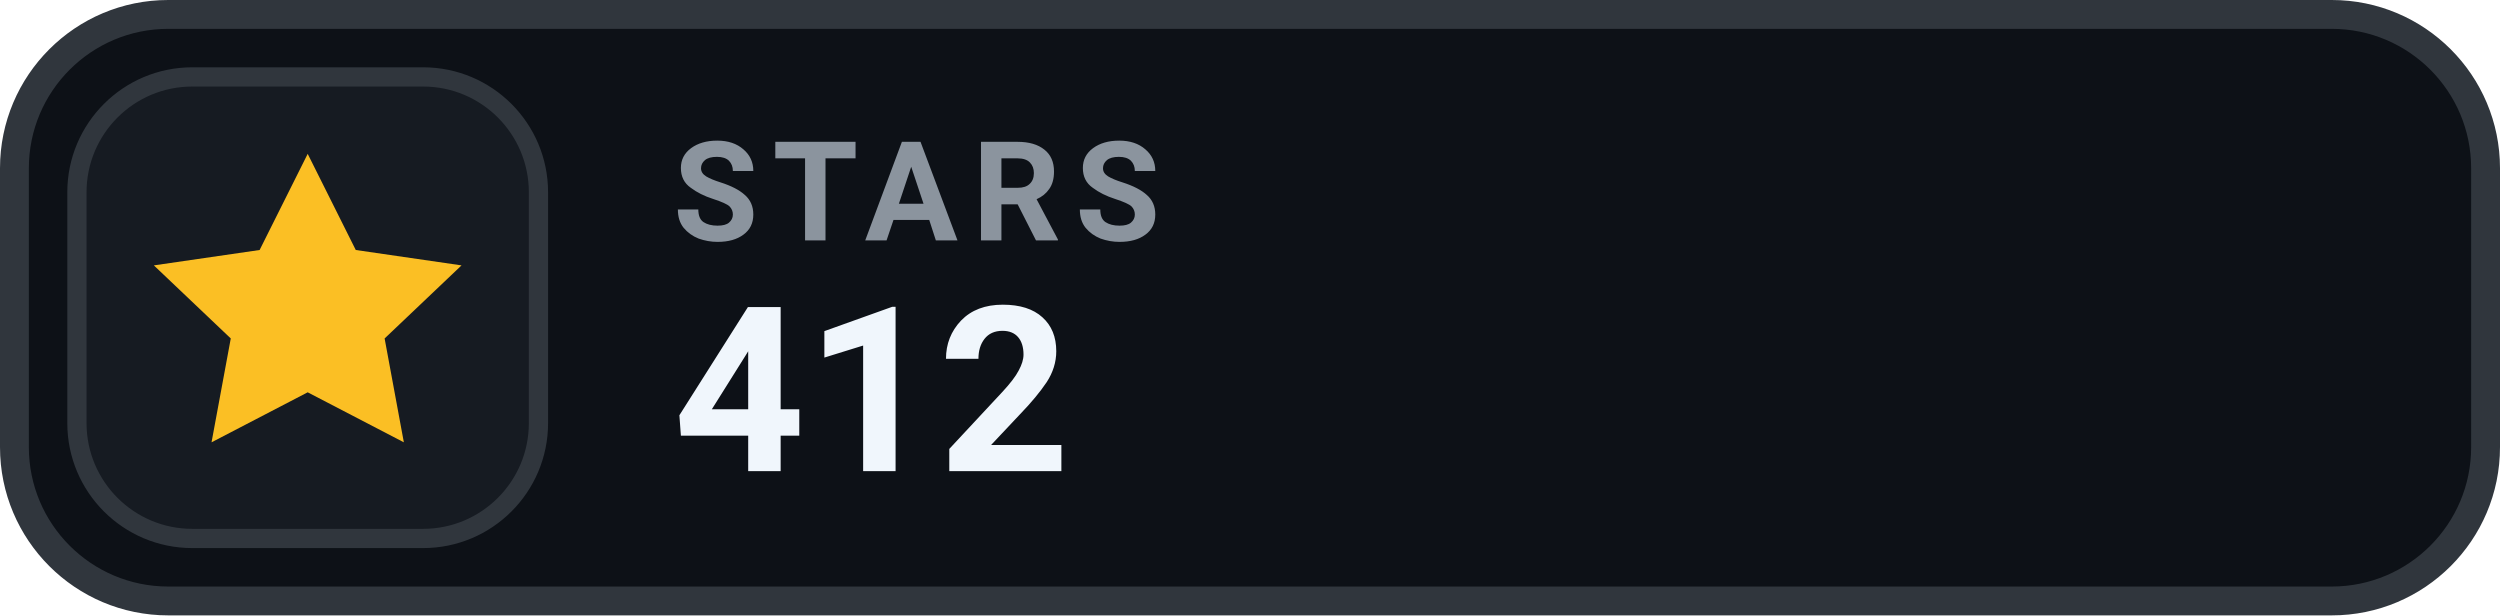
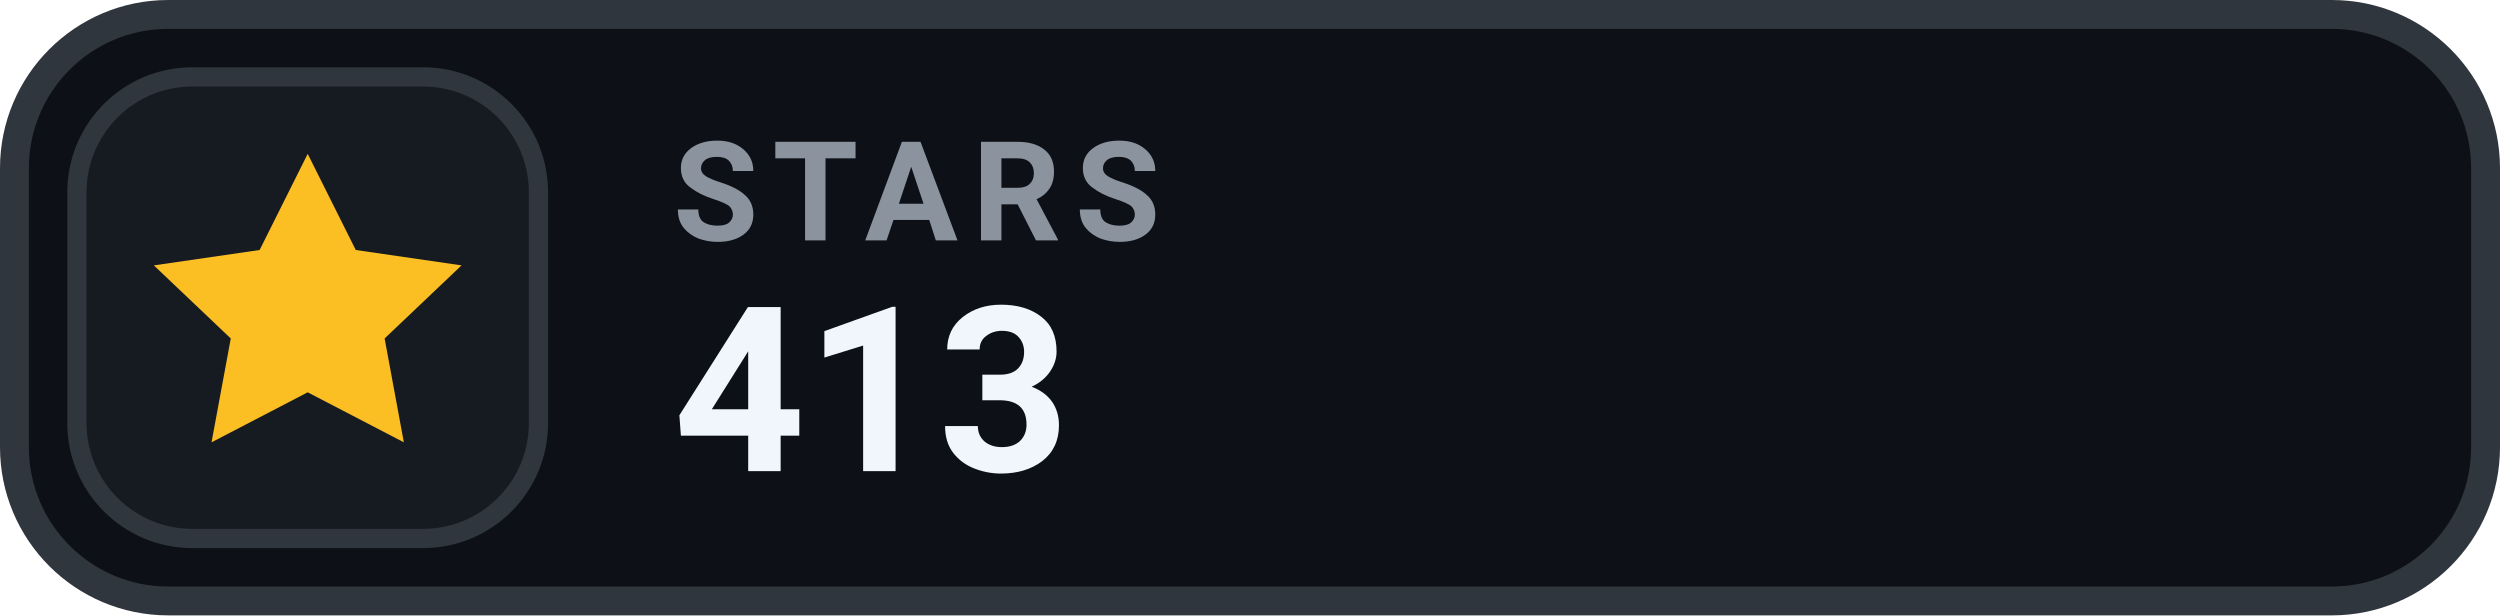
- <svg xmlns="http://www.w3.org/2000/svg" width="130" height="32" viewBox="0 0 130 32" role="img" aria-label="STARS 412">
+ <svg xmlns="http://www.w3.org/2000/svg" width="130" height="32" viewBox="0 0 130 32" role="img" aria-label="STARS 413">
  <rect x=".75" y=".75" width="128.5" height="30.5" rx="8" fill="#0D1117" stroke="#30363D" stroke-width="1.5" />
  <rect x="4" y="4" width="24" height="24" rx="6" fill="#161B22" stroke="#30363D" stroke-width="1" />
  <g transform="translate(16 16)" style="color:#FBBF24;">
    <path d="M0 -8 l2.5 5 5.5 .8 -4 3.8 1 5.4 -5 -2.6 -5 2.6 1 -5.4 -4 -3.8 5.5 -.8 Z" fill="currentColor" />
  </g>
  <text x="35" y="12.5" fill="#8B949E" font-family="-apple-system,BlinkMacSystemFont,'Segoe UI',Roboto,Helvetica,Arial,sans-serif" font-size="7.2" font-weight="700" letter-spacing=".75">STARS</text>
-   <text x="35" y="24.5" fill="#F0F6FC" font-family="-apple-system,BlinkMacSystemFont,'Segoe UI',Roboto,Helvetica,Arial,sans-serif" font-size="12" font-weight="700">412</text>
+   <text x="35" y="24.5" fill="#F0F6FC" font-family="-apple-system,BlinkMacSystemFont,'Segoe UI',Roboto,Helvetica,Arial,sans-serif" font-size="12" font-weight="700">413</text>
</svg>
